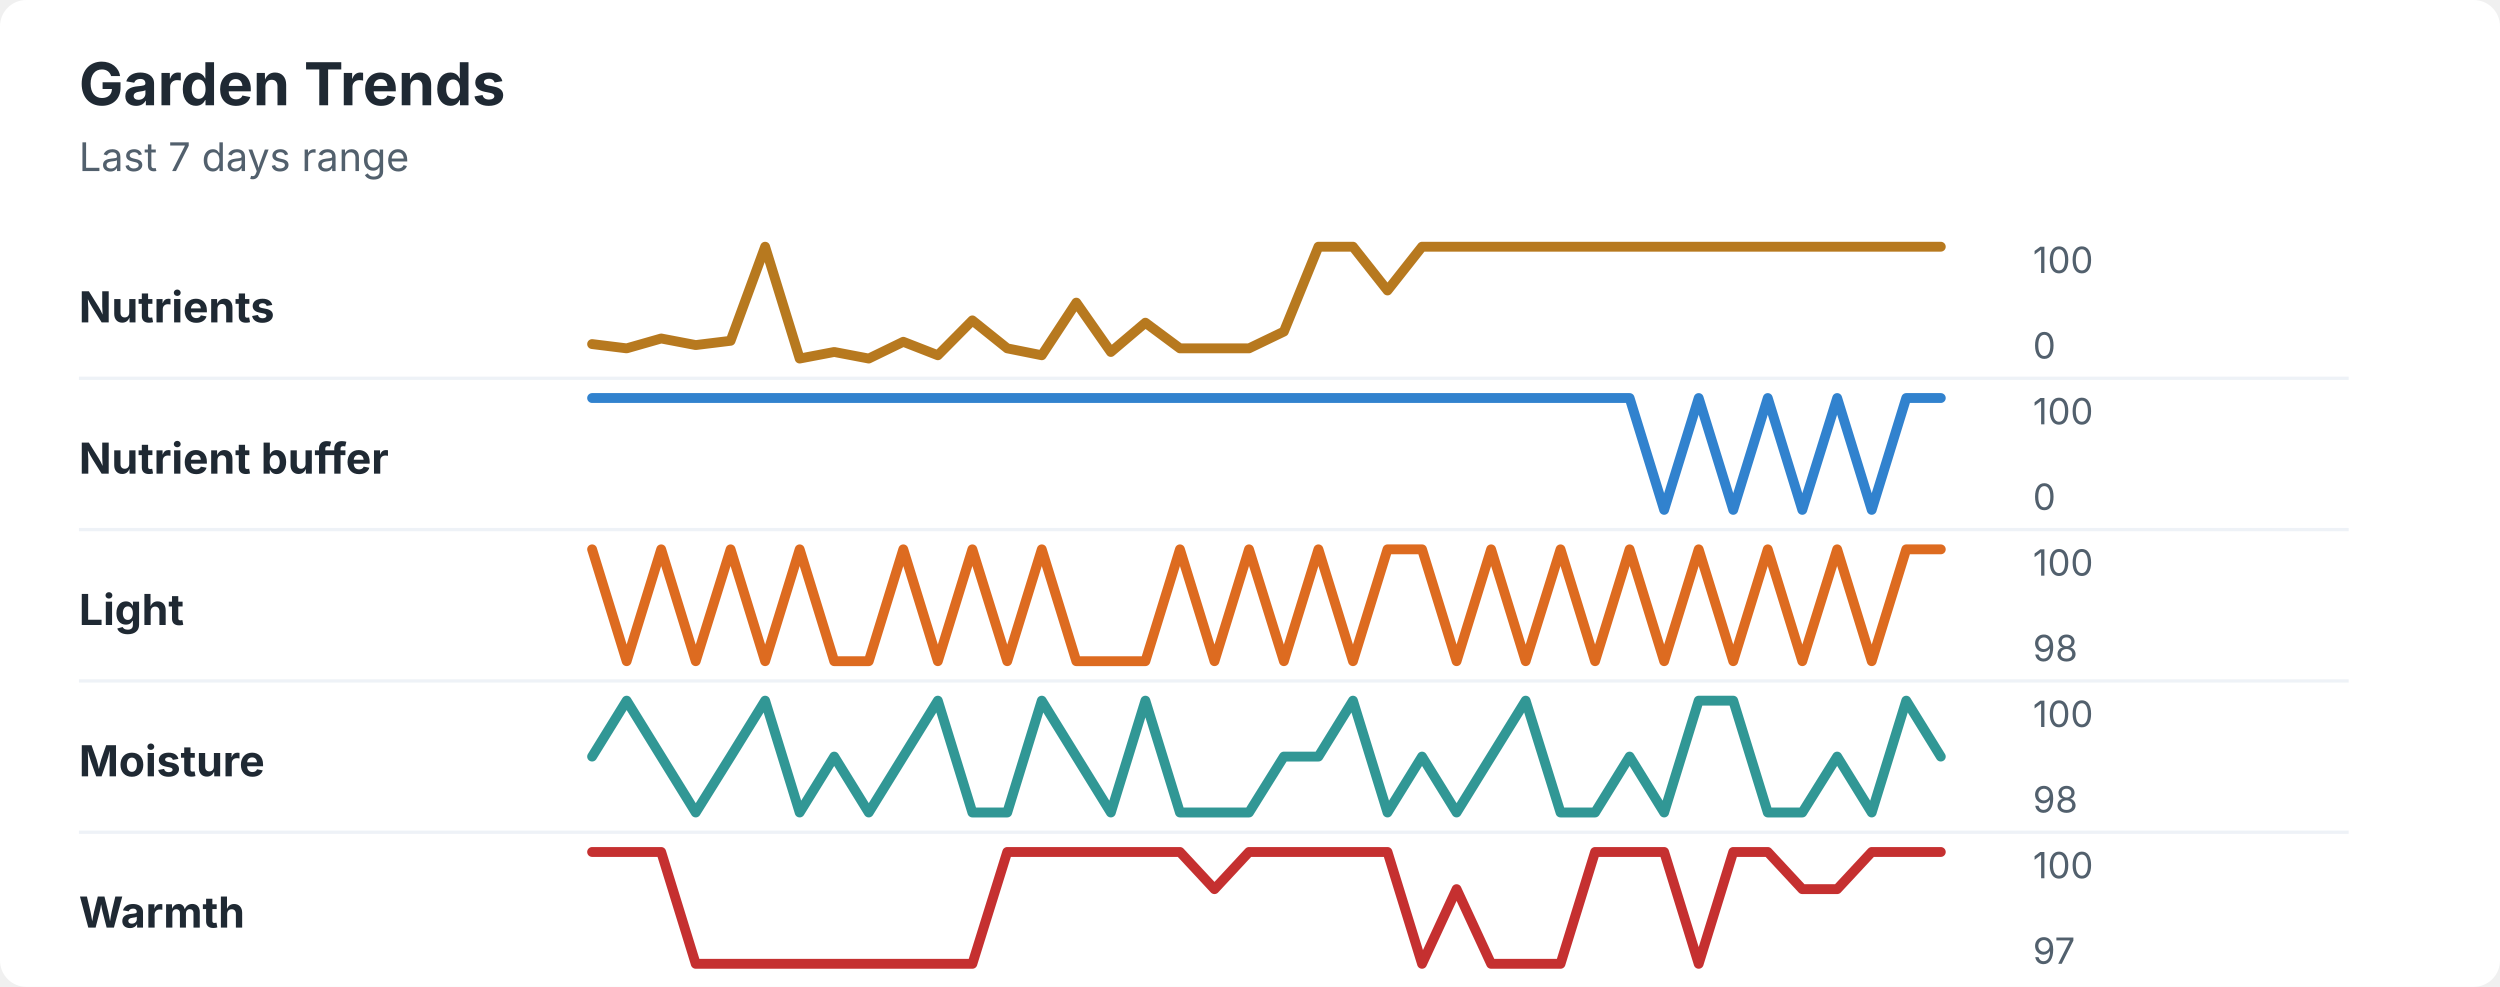
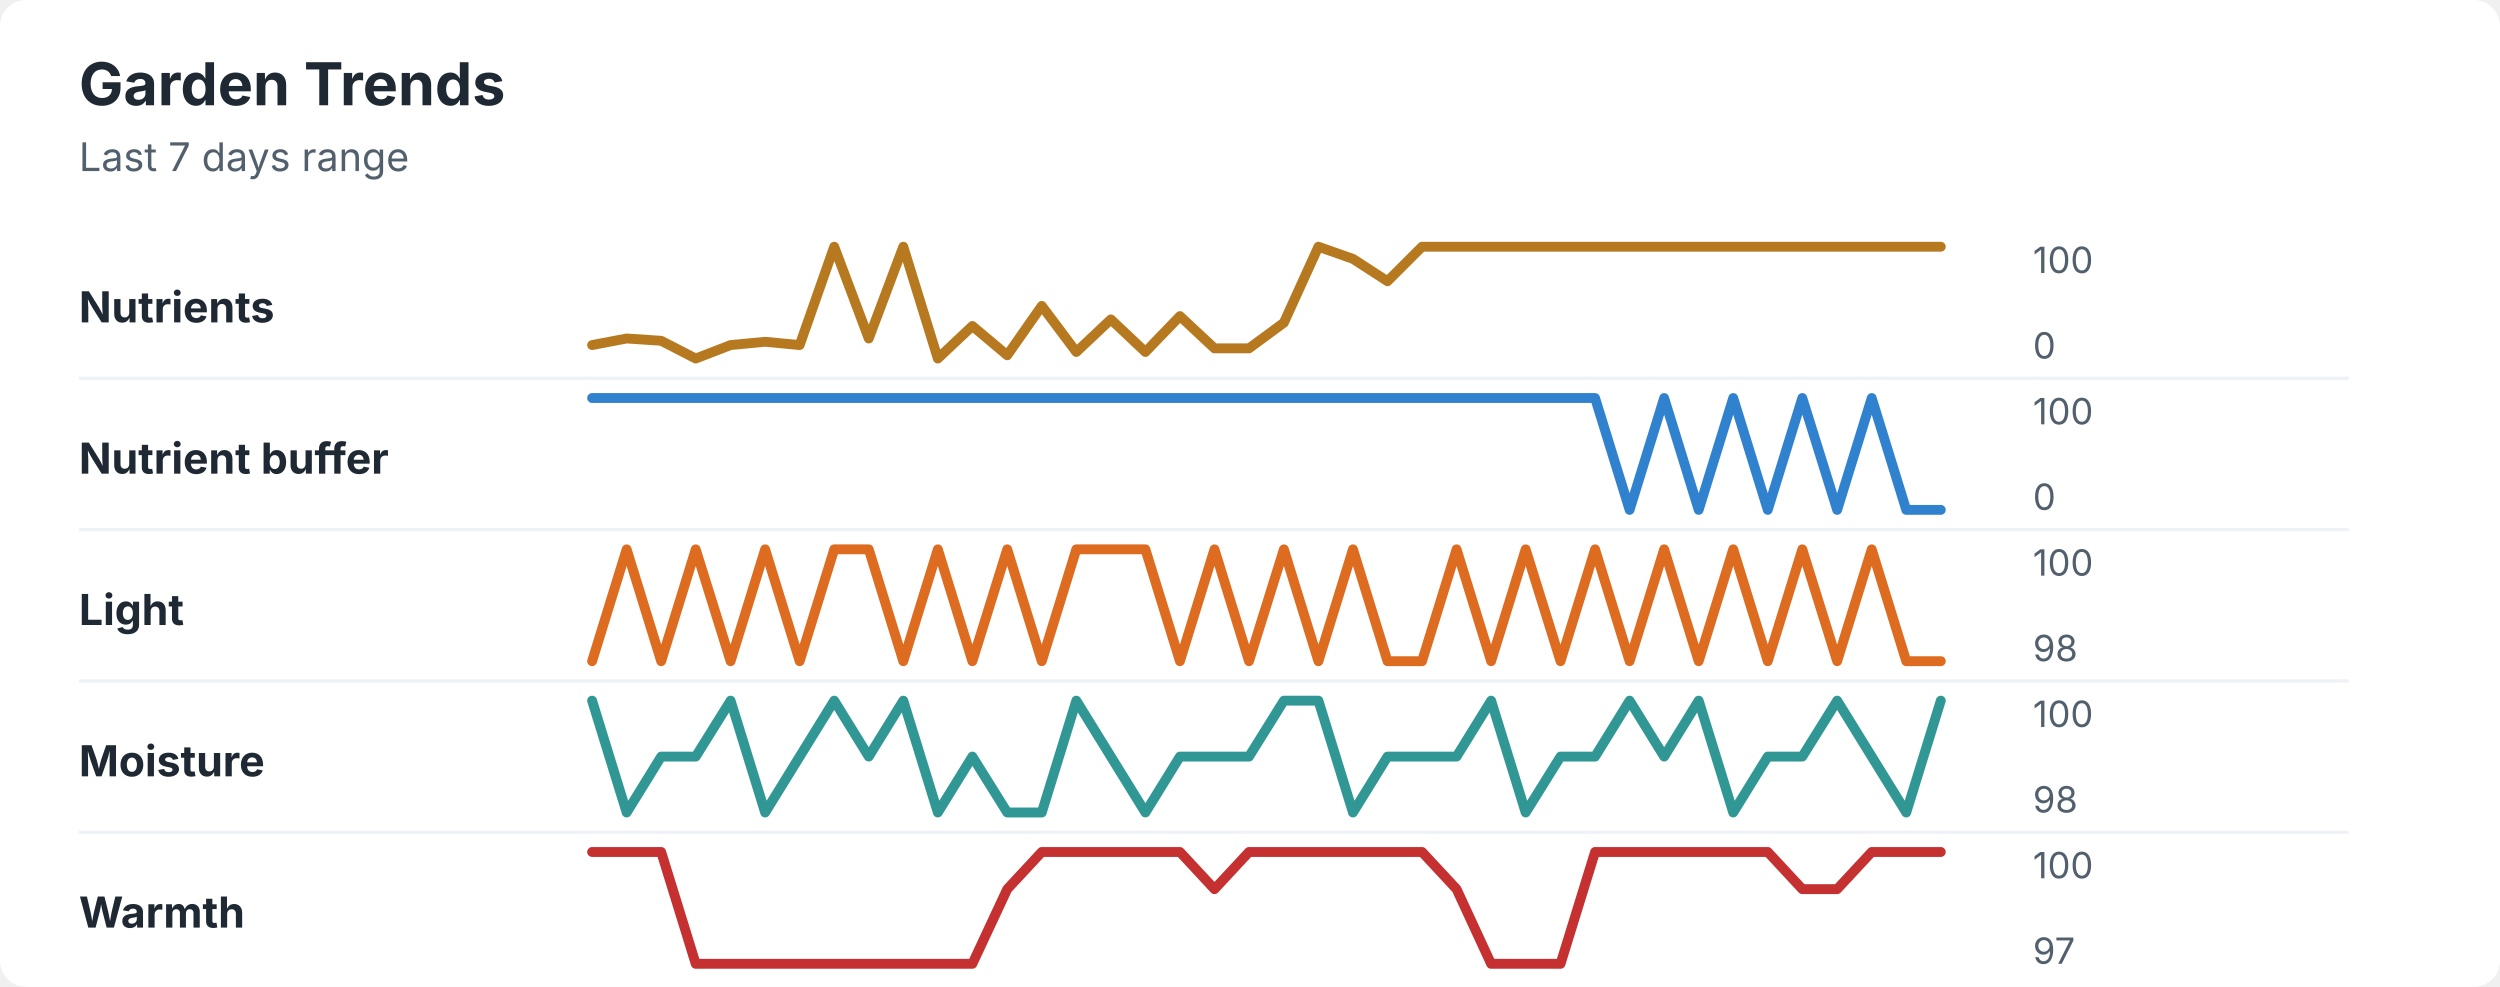
<svg xmlns="http://www.w3.org/2000/svg" width="760" height="300" viewBox="0 0 760 300" role="img" aria-labelledby="title desc">
  <rect width="760" height="300" rx="8" fill="#ffffff" />
  <style>
    text { font-family: -apple-system, BlinkMacSystemFont, "Segoe UI", sans-serif; }
    .title { font-size: 18px; font-weight: 700; fill: #1f2933; }
    .subtitle { font-size: 12px; fill: #52606d; }
    .label { font-size: 13px; font-weight: 650; fill: #1f2933; }
    .axis-value { font-size: 11px; fill: #52606d; }
    .separator { stroke: #eef2f7; stroke-width: 1; }
  </style>
  <text x="24" y="32" class="title">Garden Trends</text>
  <text x="24" y="52" class="subtitle">Last 7 days range</text>
  <text x="24" y="98" class="label">Nutrients</text>
-   <polyline points="180.0,104.6 190.5,105.9 201.0,102.9 211.5,104.9 222.1,103.6 232.6,75.0 243.1,109.0 253.6,107.0 264.1,109.0 274.6,103.9 285.1,108.0 295.6,97.4 306.2,105.9 316.7,108.0 327.2,92.0 337.7,107.0 348.2,98.1 358.7,105.9 369.2,105.9 379.7,105.9 390.3,100.8 400.8,75.0 411.3,75.0 421.8,88.3 432.3,75.0 442.8,75.0 453.3,75.0 463.8,75.0 474.4,75.0 484.9,75.0 495.4,75.0 505.9,75.0 516.4,75.0 526.9,75.0 537.4,75.0 547.9,75.0 558.5,75.0 569.0,75.0 579.5,75.0 590.0,75.0 " fill="none" stroke="#b7791f" stroke-width="3" stroke-linecap="round" stroke-linejoin="round" />
+   <polyline points="180.0,104.9 190.5,102.9 201.0,103.6 211.5,109.0 222.1,104.9 232.6,103.9 243.1,104.9 253.6,75.0 264.1,102.9 274.6,75.0 285.1,109.0 295.6,99.1 306.2,108.0 316.7,93.0 327.2,107.0 337.7,97.1 348.2,107.0 358.7,96.1 369.2,105.9 379.7,105.9 390.3,98.1 400.8,75.0 411.3,78.7 421.8,85.5 432.3,75.0 442.8,75.0 453.3,75.0 463.8,75.0 474.4,75.0 484.9,75.0 495.4,75.0 505.9,75.0 516.4,75.0 526.9,75.0 537.4,75.0 547.9,75.0 558.5,75.0 569.0,75.0 579.5,75.0 590.0,75.0 " fill="none" stroke="#b7791f" stroke-width="3" stroke-linecap="round" stroke-linejoin="round" />
  <text x="618" y="83" class="axis-value">100</text>
  <text x="618" y="109" class="axis-value">0</text>
  <line x1="24" y1="115.0" x2="714" y2="115.0" class="separator" />
  <text x="24" y="144" class="label">Nutrient buffer</text>
-   <polyline points="180.0,121.0 190.5,121.0 201.0,121.0 211.5,121.0 222.1,121.0 232.6,121.0 243.1,121.0 253.6,121.0 264.1,121.0 274.6,121.0 285.1,121.0 295.6,121.0 306.2,121.0 316.7,121.0 327.2,121.0 337.7,121.0 348.2,121.0 358.7,121.0 369.2,121.0 379.7,121.0 390.3,121.0 400.8,121.0 411.3,121.0 421.8,121.0 432.3,121.0 442.8,121.0 453.3,121.0 463.8,121.0 474.4,121.0 484.9,121.0 495.4,121.0 505.9,155.0 516.4,121.0 526.9,155.0 537.4,121.0 547.9,155.0 558.5,121.0 569.0,155.0 579.5,121.0 590.0,121.0 " fill="none" stroke="#3182ce" stroke-width="3" stroke-linecap="round" stroke-linejoin="round" />
+   <polyline points="180.0,121.0 190.5,121.0 201.0,121.0 211.5,121.0 222.1,121.0 232.6,121.0 243.1,121.0 253.6,121.0 264.1,121.0 274.6,121.0 285.1,121.0 295.6,121.0 306.2,121.0 316.7,121.0 327.2,121.0 337.7,121.0 348.2,121.0 358.7,121.0 369.2,121.0 379.7,121.0 390.3,121.0 400.8,121.0 411.3,121.0 421.8,121.0 432.3,121.0 442.8,121.0 453.3,121.0 463.8,121.0 474.4,121.0 484.9,121.0 495.4,155.0 505.9,121.0 516.4,155.0 526.9,121.0 537.4,155.0 547.9,121.0 558.5,155.0 569.0,121.0 579.5,155.0 590.0,155.0 " fill="none" stroke="#3182ce" stroke-width="3" stroke-linecap="round" stroke-linejoin="round" />
  <text x="618" y="129" class="axis-value">100</text>
  <text x="618" y="155" class="axis-value">0</text>
  <line x1="24" y1="161.0" x2="714" y2="161.0" class="separator" />
  <text x="24" y="190" class="label">Light</text>
-   <polyline points="180.0,167.0 190.5,201.0 201.0,167.0 211.5,201.0 222.1,167.0 232.6,201.0 243.1,167.0 253.6,201.0 264.1,201.0 274.6,167.0 285.1,201.0 295.6,167.0 306.2,201.0 316.7,167.0 327.2,201.0 337.7,201.0 348.2,201.0 358.7,167.0 369.2,201.0 379.7,167.0 390.3,201.0 400.8,167.0 411.3,201.0 421.8,167.0 432.3,167.0 442.8,201.0 453.3,167.0 463.8,201.0 474.4,167.0 484.9,201.0 495.4,167.0 505.9,201.0 516.4,167.0 526.9,201.0 537.4,167.0 547.9,201.0 558.5,167.0 569.0,201.0 579.5,167.0 590.0,167.0 " fill="none" stroke="#dd6b20" stroke-width="3" stroke-linecap="round" stroke-linejoin="round" />
+   <polyline points="180.0,201.0 190.5,167.0 201.0,201.0 211.5,167.0 222.1,201.0 232.6,167.0 243.1,201.0 253.6,167.0 264.1,167.0 274.6,201.0 285.1,167.0 295.6,201.0 306.2,167.0 316.7,201.0 327.2,167.0 337.7,167.0 348.2,167.0 358.7,201.0 369.2,167.0 379.7,201.0 390.3,167.0 400.8,201.0 411.3,167.0 421.8,201.0 432.3,201.0 442.8,167.0 453.3,201.0 463.8,167.0 474.4,201.0 484.9,167.0 495.4,201.0 505.9,167.0 516.4,201.0 526.9,167.0 537.4,201.0 547.9,167.0 558.5,201.0 569.0,167.0 579.5,201.0 590.0,201.0 " fill="none" stroke="#dd6b20" stroke-width="3" stroke-linecap="round" stroke-linejoin="round" />
  <text x="618" y="175" class="axis-value">100</text>
  <text x="618" y="201" class="axis-value">98</text>
  <line x1="24" y1="207.0" x2="714" y2="207.0" class="separator" />
  <text x="24" y="236" class="label">Moisture</text>
-   <polyline points="180.0,230.0 190.5,213.0 201.0,230.0 211.5,247.0 222.1,230.0 232.6,213.0 243.1,247.0 253.6,230.0 264.1,247.0 274.6,230.0 285.1,213.0 295.6,247.0 306.2,247.0 316.7,213.0 327.2,230.0 337.7,247.0 348.2,213.0 358.7,247.0 369.2,247.0 379.7,247.0 390.3,230.0 400.8,230.0 411.3,213.0 421.8,247.0 432.3,230.0 442.8,247.0 453.3,230.0 463.8,213.0 474.4,247.0 484.9,247.0 495.4,230.0 505.9,247.0 516.4,213.0 526.9,213.0 537.4,247.0 547.9,247.0 558.5,230.0 569.0,247.0 579.5,213.0 590.0,230.0 " fill="none" stroke="#319795" stroke-width="3" stroke-linecap="round" stroke-linejoin="round" />
+   <polyline points="180.0,213.0 190.5,247.0 201.0,230.0 211.5,230.0 222.1,213.0 232.6,247.0 243.1,230.0 253.6,213.0 264.1,230.0 274.6,213.0 285.1,247.0 295.6,230.0 306.2,247.0 316.7,247.0 327.2,213.0 337.7,230.0 348.2,247.0 358.7,230.0 369.2,230.0 379.7,230.0 390.3,213.0 400.8,213.0 411.3,247.0 421.8,230.0 432.3,230.0 442.8,230.0 453.3,213.0 463.8,247.0 474.4,230.0 484.9,230.0 495.4,213.0 505.9,230.0 516.4,213.0 526.9,247.0 537.4,230.0 547.9,230.0 558.5,213.0 569.0,230.0 579.5,247.0 590.0,213.0 " fill="none" stroke="#319795" stroke-width="3" stroke-linecap="round" stroke-linejoin="round" />
  <text x="618" y="221" class="axis-value">100</text>
  <text x="618" y="247" class="axis-value">98</text>
  <line x1="24" y1="253.0" x2="714" y2="253.0" class="separator" />
  <text x="24" y="282" class="label">Warmth</text>
-   <polyline points="180.0,259.0 190.5,259.0 201.0,259.0 211.5,293.0 222.1,293.0 232.6,293.0 243.1,293.0 253.6,293.0 264.1,293.0 274.6,293.0 285.1,293.0 295.6,293.0 306.2,259.0 316.7,259.0 327.2,259.0 337.7,259.0 348.2,259.0 358.7,259.0 369.2,270.3 379.7,259.0 390.3,259.0 400.8,259.0 411.3,259.0 421.8,259.0 432.3,293.0 442.8,270.3 453.3,293.0 463.8,293.0 474.4,293.0 484.9,259.0 495.4,259.0 505.9,259.0 516.4,293.0 526.9,259.0 537.4,259.0 547.9,270.3 558.5,270.3 569.0,259.0 579.5,259.0 590.0,259.0 " fill="none" stroke="#c53030" stroke-width="3" stroke-linecap="round" stroke-linejoin="round" />
+   <polyline points="180.0,259.0 190.5,259.0 201.0,259.0 211.5,293.0 222.1,293.0 232.6,293.0 243.1,293.0 253.6,293.0 264.1,293.0 274.6,293.0 285.1,293.0 295.6,293.0 306.2,270.3 316.7,259.0 327.2,259.0 337.7,259.0 348.2,259.0 358.7,259.0 369.2,270.3 379.7,259.0 390.3,259.0 400.8,259.0 411.3,259.0 421.8,259.0 432.3,259.0 442.8,270.3 453.3,293.0 463.8,293.0 474.4,293.0 484.9,259.0 495.4,259.0 505.9,259.0 516.4,259.0 526.9,259.0 537.4,259.0 547.9,270.3 558.5,270.3 569.0,259.0 579.5,259.0 590.0,259.0 " fill="none" stroke="#c53030" stroke-width="3" stroke-linecap="round" stroke-linejoin="round" />
  <text x="618" y="267" class="axis-value">100</text>
  <text x="618" y="293" class="axis-value">97</text>
</svg>
